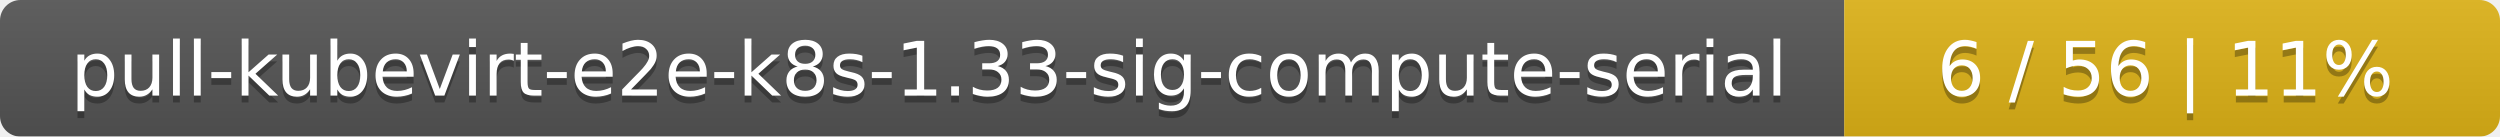
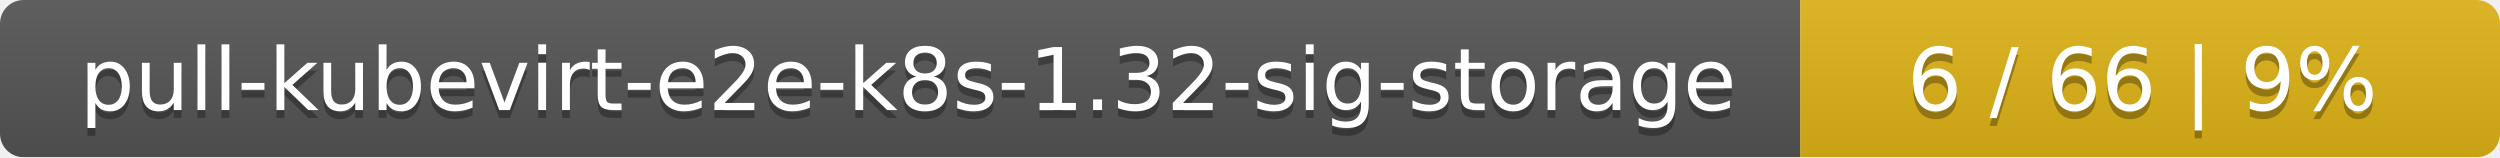
- <svg xmlns="http://www.w3.org/2000/svg" width="366" height="20">
+ <svg xmlns="http://www.w3.org/2000/svg" width="318" height="20">
  <linearGradient id="smooth" x2="0" y2="100%">
    <stop offset="0" stop-color="#bbb" stop-opacity=".1" />
    <stop offset="1" stop-opacity=".1" />
  </linearGradient>
  <mask id="round">
-     <rect width="366" height="20" rx="3" fill="#fff" />
+     <rect width="318" height="20" rx="3" fill="#fff" />
  </mask>
  <g mask="url(#round)">
-     <rect width="270" height="20" fill="#555" />
-     <rect x="270" width="96" height="20" fill="#dfb317" />
-     <rect width="366" height="20" fill="url(#smooth)" />
+     <rect width="229" height="20" fill="#555" />
+     <rect x="229" width="89" height="20" fill="#dfb317" />
+     <rect width="318" height="20" fill="url(#smooth)" />
  </g>
  <g fill="#fff" text-anchor="middle" font-family="DejaVu Sans,Verdana,Geneva,sans-serif" font-size="11">
-     <text x="136" y="15" fill="#010101" fill-opacity=".3">pull-kubevirt-e2e-k8s-1.33-sig-compute-serial</text>
-     <text x="136" y="14">pull-kubevirt-e2e-k8s-1.33-sig-compute-serial</text>
-     <text x="317" y="15" fill="#010101" fill-opacity=".3">6 / 56    |    11%</text>
-     <text x="317" y="14">6 / 56    |    11%</text>
+     <text x="115.5" y="15" fill="#010101" fill-opacity=".3">pull-kubevirt-e2e-k8s-1.32-sig-storage</text>
+     <text x="115.5" y="14">pull-kubevirt-e2e-k8s-1.32-sig-storage</text>
+     <text x="272.5" y="15" fill="#010101" fill-opacity=".3">6 / 66    |    9%</text>
+     <text x="272.5" y="14">6 / 66    |    9%</text>
  </g>
</svg>
